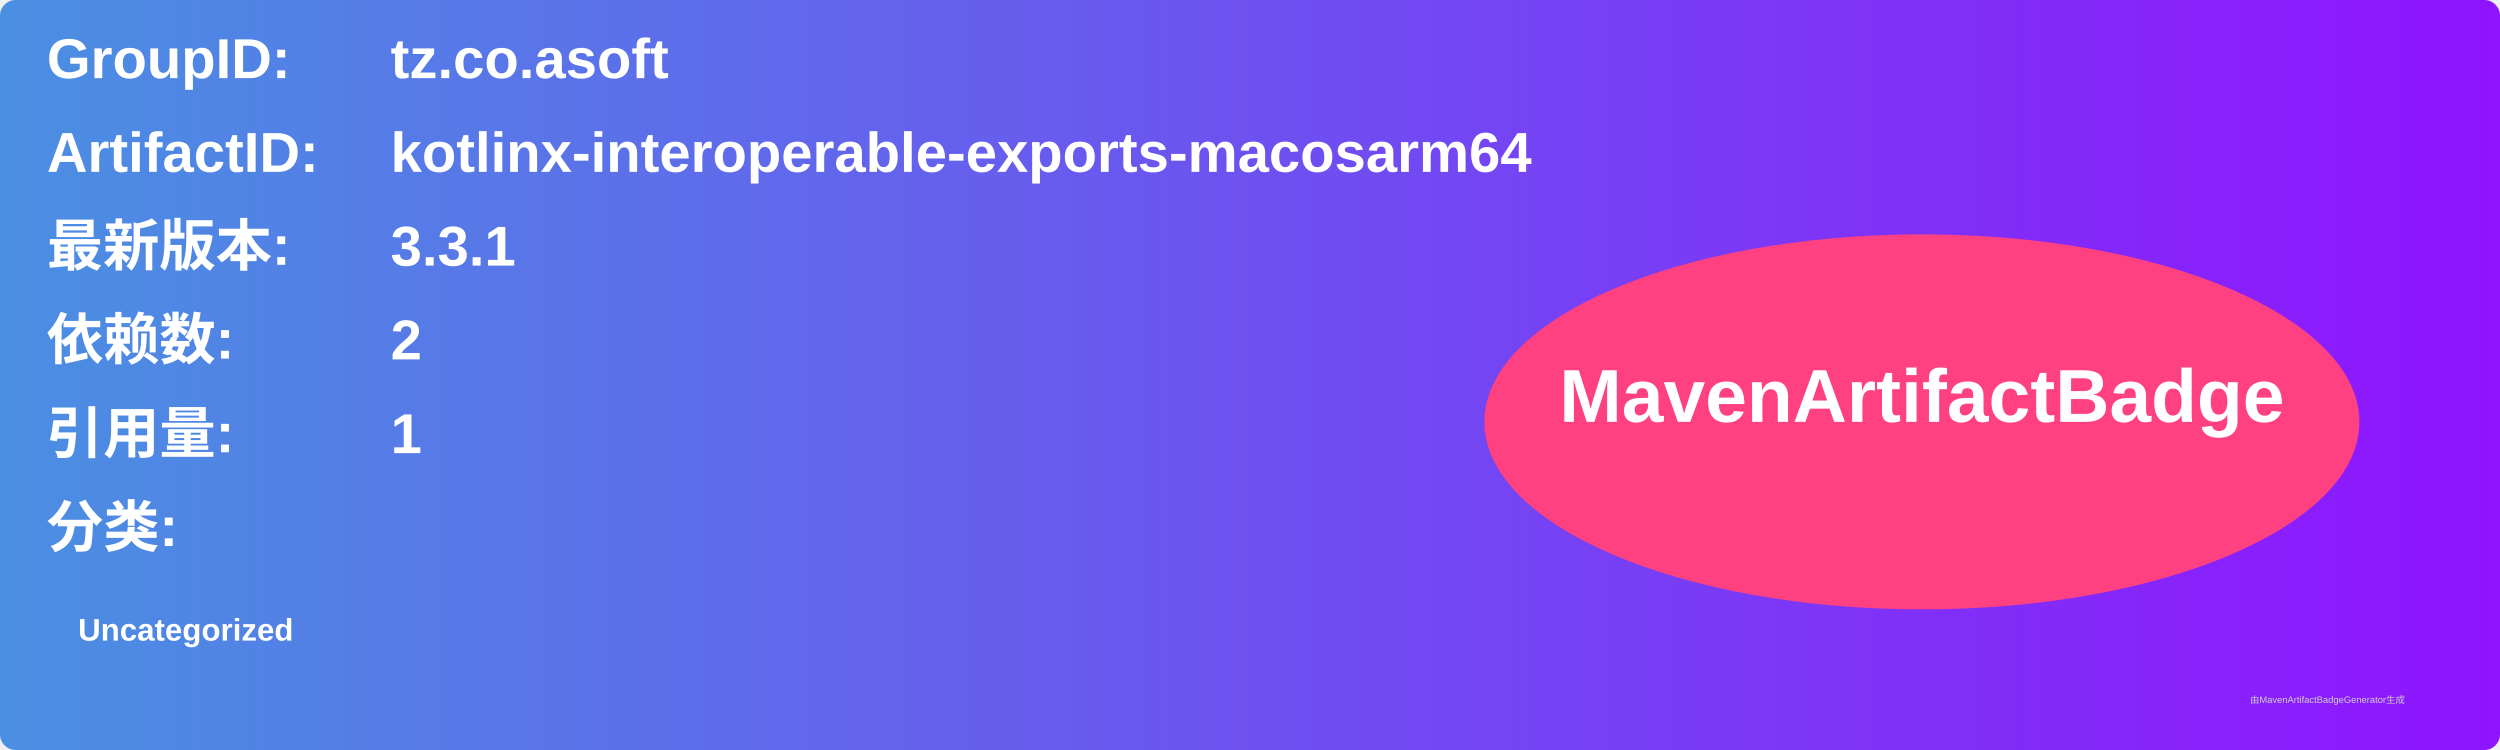
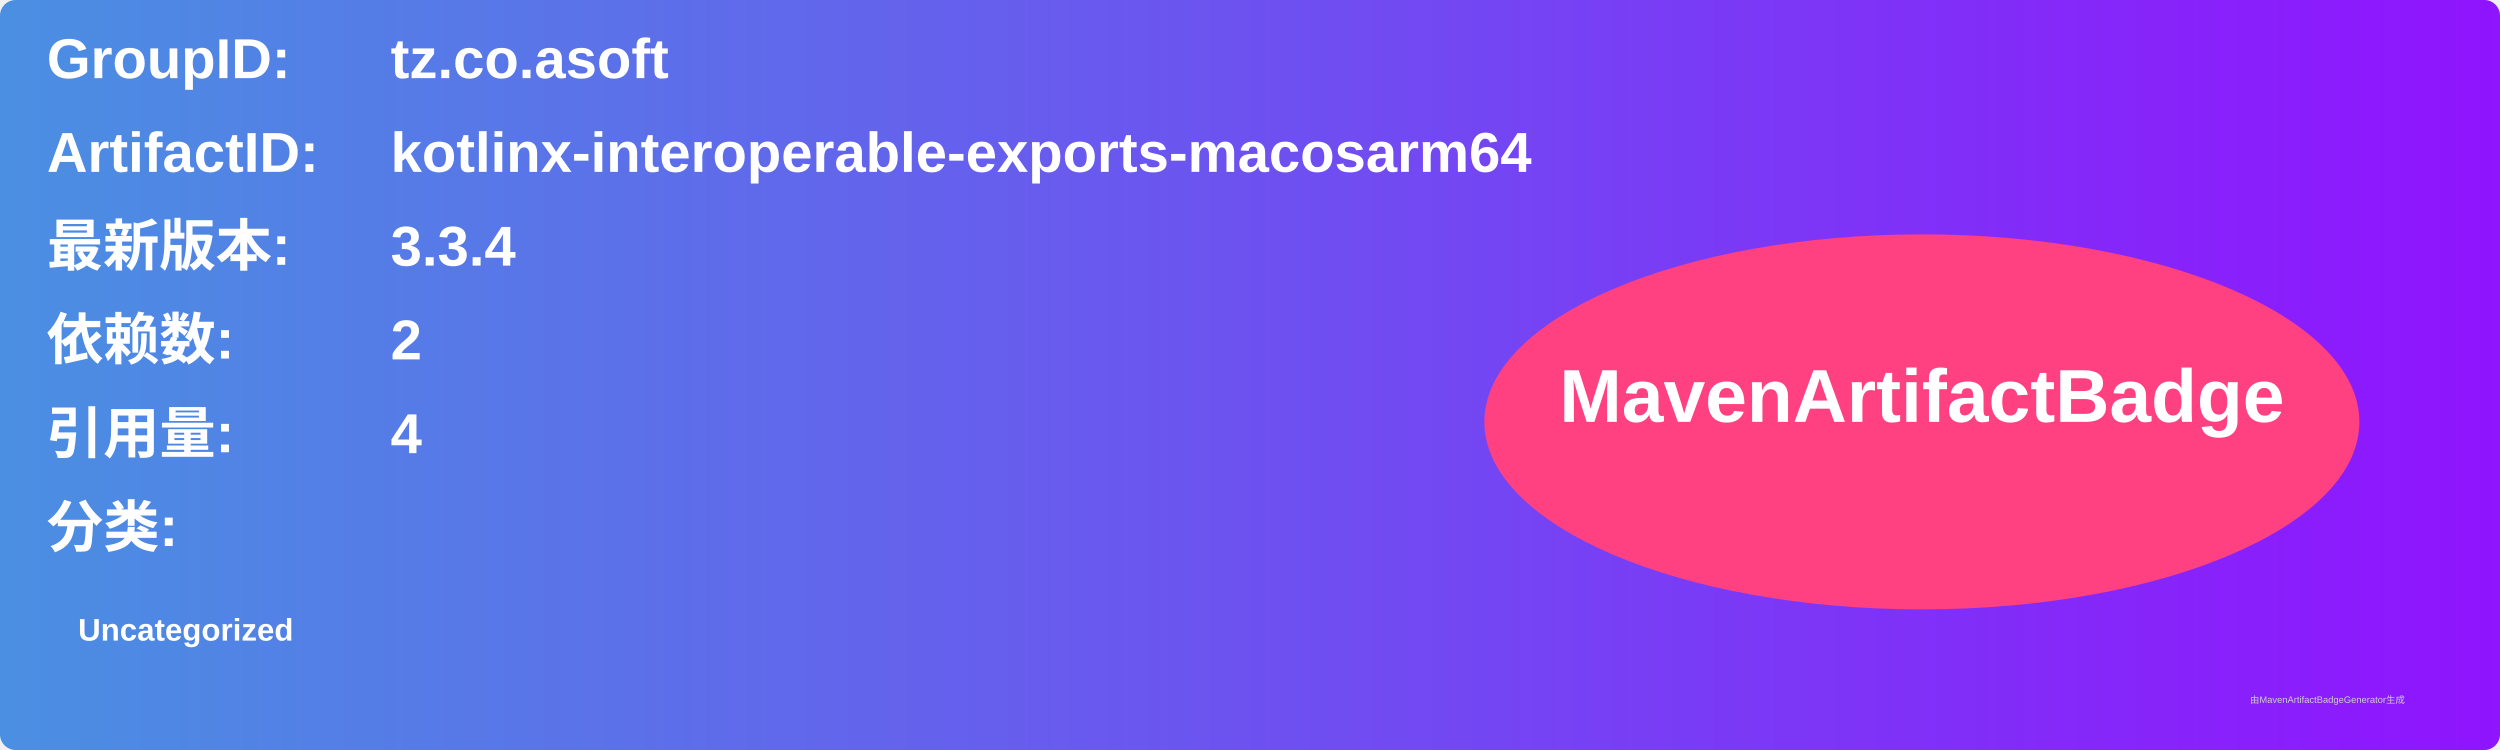
<svg xmlns="http://www.w3.org/2000/svg" width="800" height="240" viewBox="0 0 800 240">
  <linearGradient id="grad" x1="0%" y1="0%" x2="100%" y2="0%">
    <stop offset="0%" stop-color="#4a90e2" />
    <stop offset="100%" stop-color="#9013fe" />
  </linearGradient>
  <rect width="100%" height="100%" rx="5" ry="5" fill="url(#grad)" />
  <g transform="translate(15, 15)">
    <text x="0" y="10" font-family="Arial" font-size="18" fill="white" font-weight="bold" width="260">GroupID:</text>
    <text x="110" y="10" font-family="Arial" font-size="18" fill="white" font-weight="bold" width="460">tz.co.asoft</text>
    <text x="0" y="40" font-family="Arial" font-size="18" fill="white" font-weight="bold" width="260">ArtifactID:</text>
    <text x="110" y="40" font-family="Arial" font-size="18" fill="white" font-weight="bold" width="460">kotlinx-interoperable-exports-macosarm64</text>
    <text x="0" y="70" font-family="Arial" font-size="18" fill="white" font-weight="bold">最新版本:</text>
    <text x="110" y="70" font-family="Arial" font-size="18" fill="white" font-weight="bold">
-       <tspan font-weight="bold">3.3.1</tspan>
+       <tspan font-weight="bold">3.3.4</tspan>
    </text>
    <text x="0" y="100" font-family="Arial" font-size="18" fill="white" font-weight="bold">依赖数: </text>
    <text x="110" y="100" font-family="Arial" font-size="18" fill="white">
      <tspan font-weight="bold">2</tspan>
    </text>
    <text x="0" y="130" font-family="Arial" font-size="18" fill="white" font-weight="bold">引用量: </text>
    <text x="110" y="130" font-family="Arial" font-size="18" fill="white">
-       <tspan font-weight="bold">1</tspan>
+       <tspan font-weight="bold">4</tspan>
    </text>
    <text x="0" y="160" font-family="Arial" font-size="18" fill="white" font-weight="bold">分类:</text>
    <text x="10" y="190" font-family="Arial" font-size="10" fill="white">
      <tspan font-weight="bold">Uncategorized</tspan>
    </text>
    <ellipse cx="600" cy="120" rx="140" ry="60" fill="#ff4081" />
    <text x="600" y="120" text-anchor="middle" font-family="Arial" font-size="24" fill="white" font-weight="bold">MavenArtifactBadge</text>
  </g>
  <text x="720" y="225" font-family="Arial" font-size="3" fill="#d0d0d0">由MavenArtifactBadgeGenerator生成</text>
</svg>
